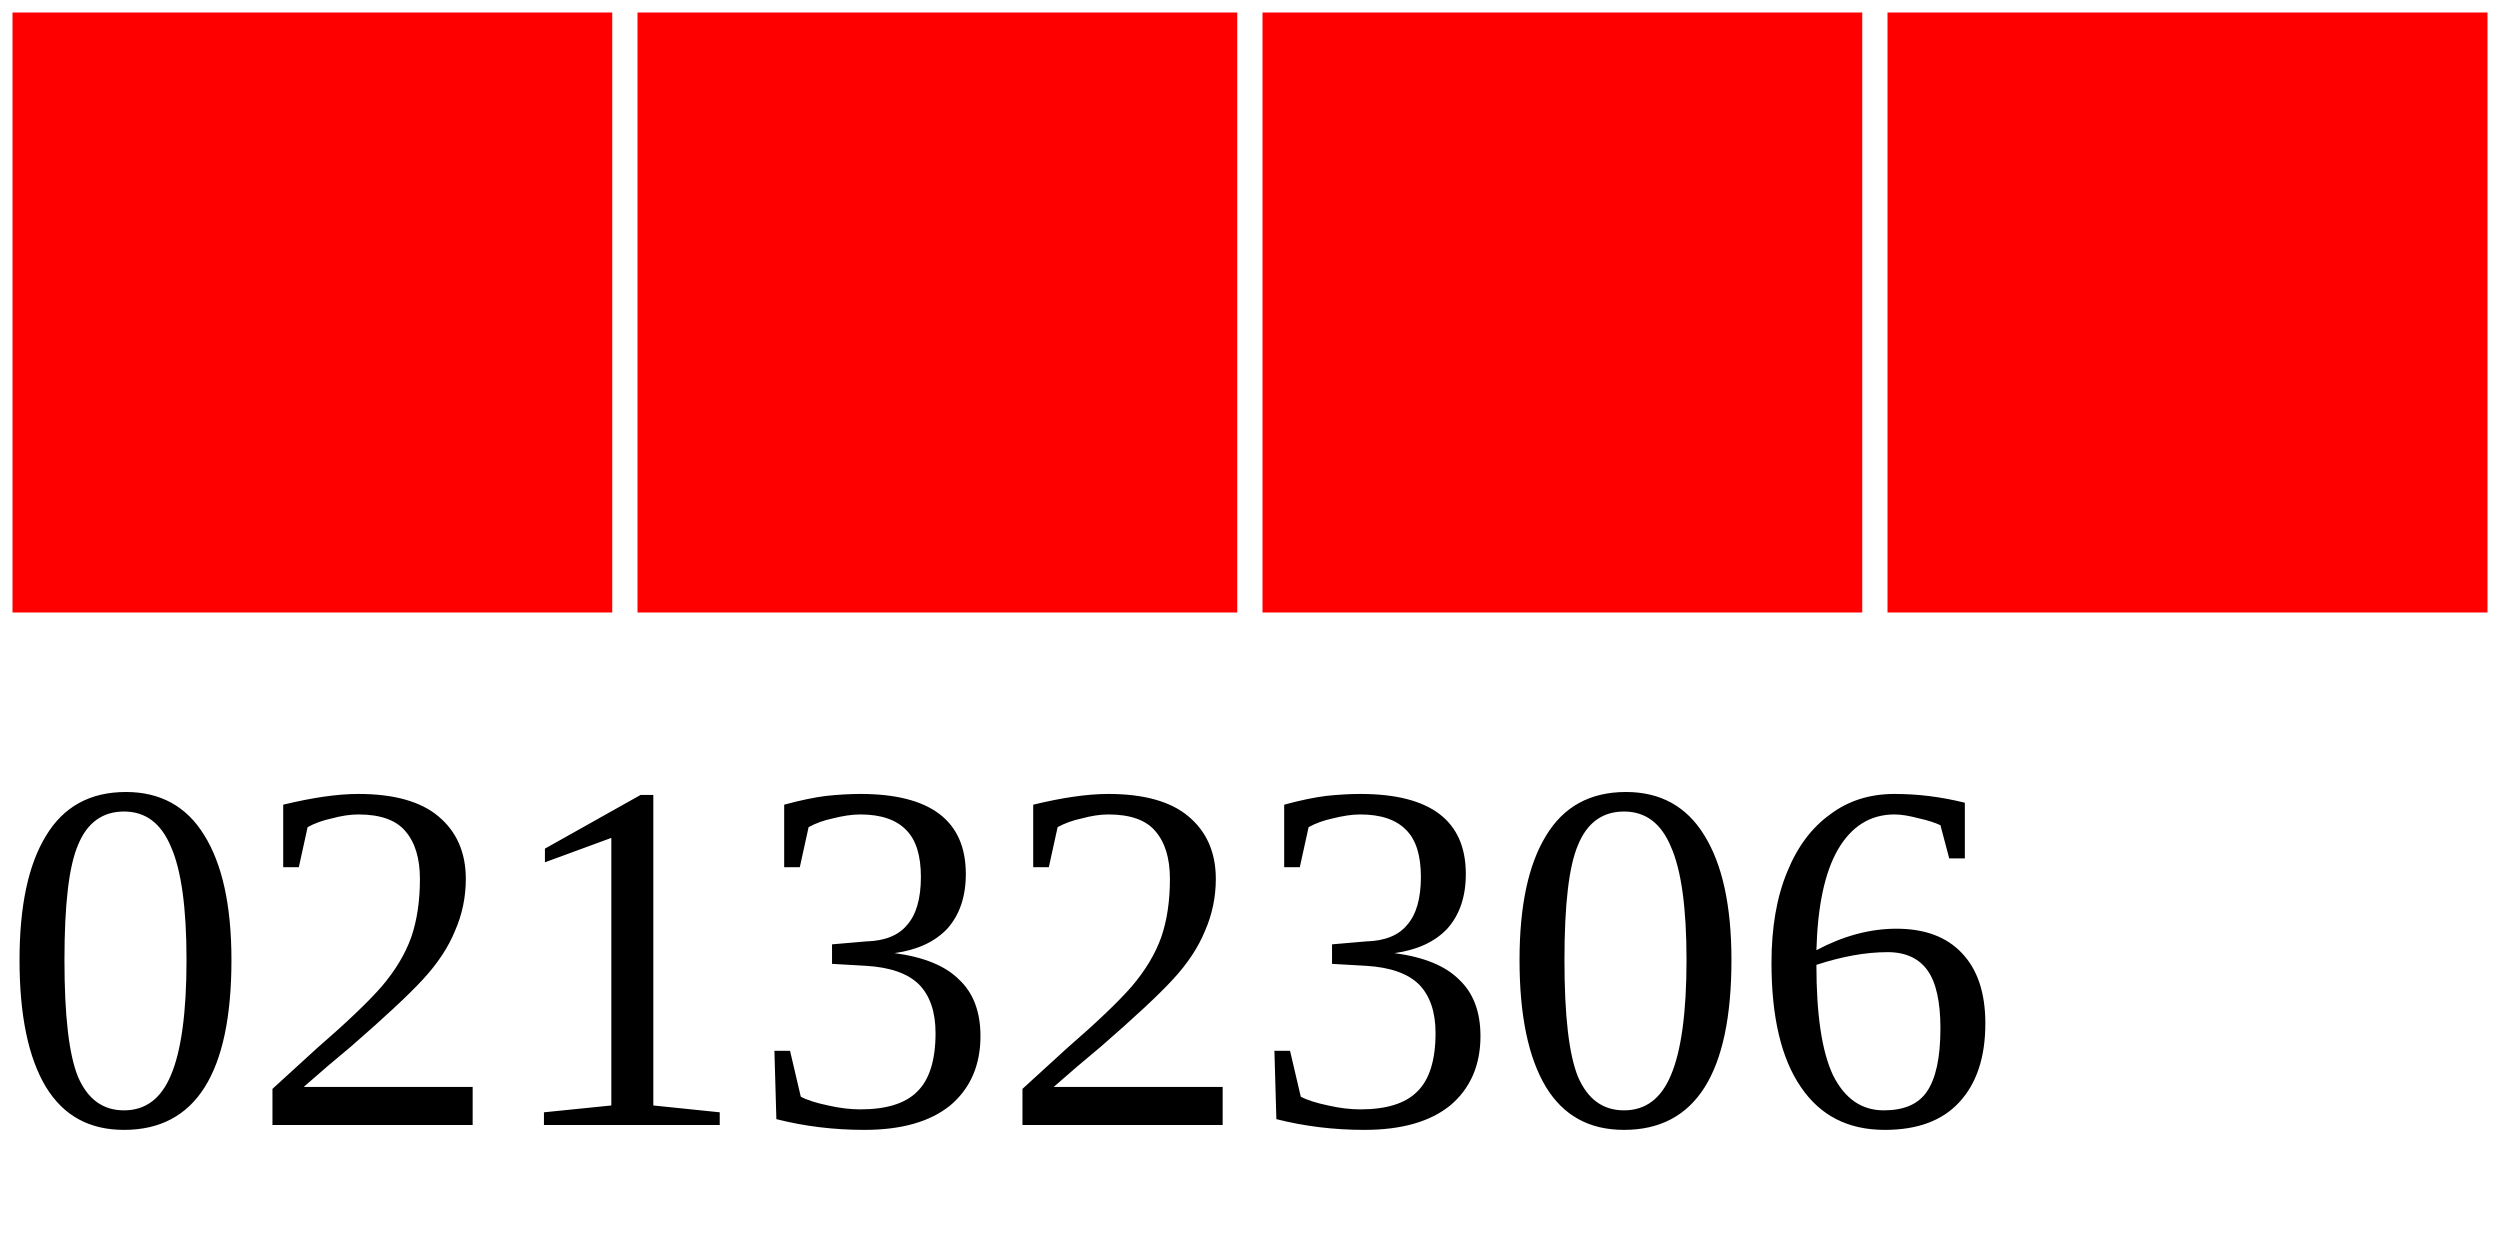
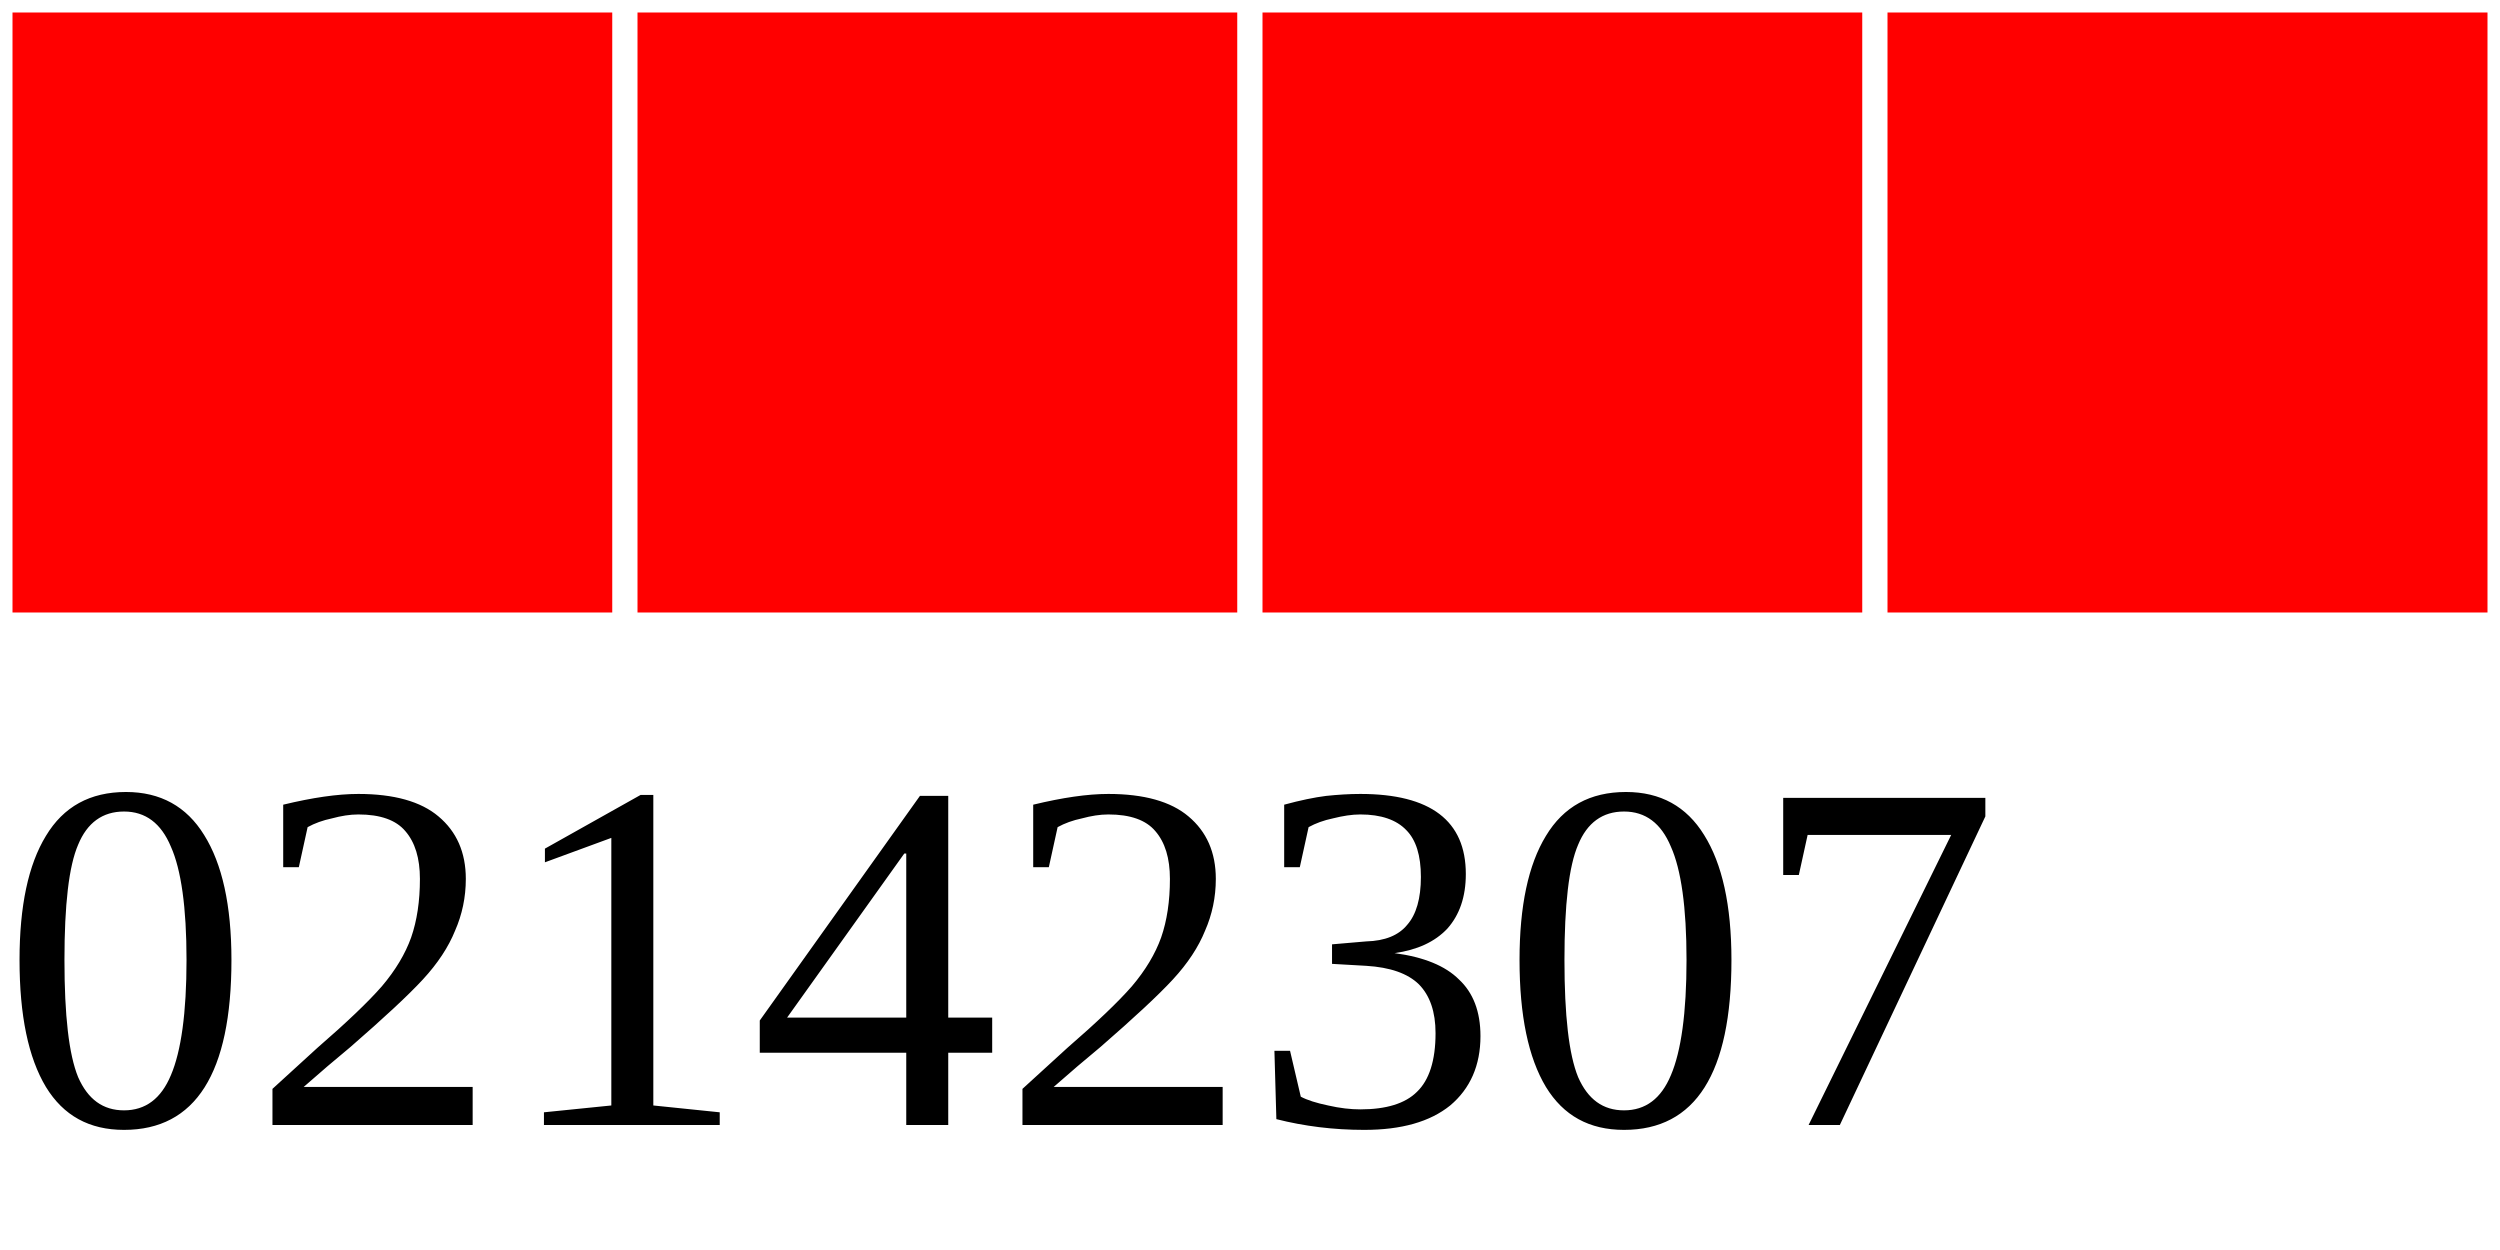
<svg xmlns="http://www.w3.org/2000/svg" width="40" height="20">
  <g>
    <rect width="10" height="10" style="fill:#FF0000;stroke-width:0.4;stroke:rgb(255,255,255)" x="0" />
    <rect width="10" height="10" style="fill:#FF0000;stroke-width:0.4;stroke:rgb(255,255,255)" x="10" />
    <rect width="10" height="10" style="fill:#FF0000;stroke-width:0.4;stroke:rgb(255,255,255)" x="20" />
    <rect width="10" height="10" style="fill:#FF0000;stroke-width:0.4;stroke:rgb(255,255,255)" x="30" />
-     <text x="0" y="18" fill="black" font-size="8">02132306</text>
+     <text x="0" y="18" fill="black" font-size="8">02142307</text>
  </g>
</svg>
